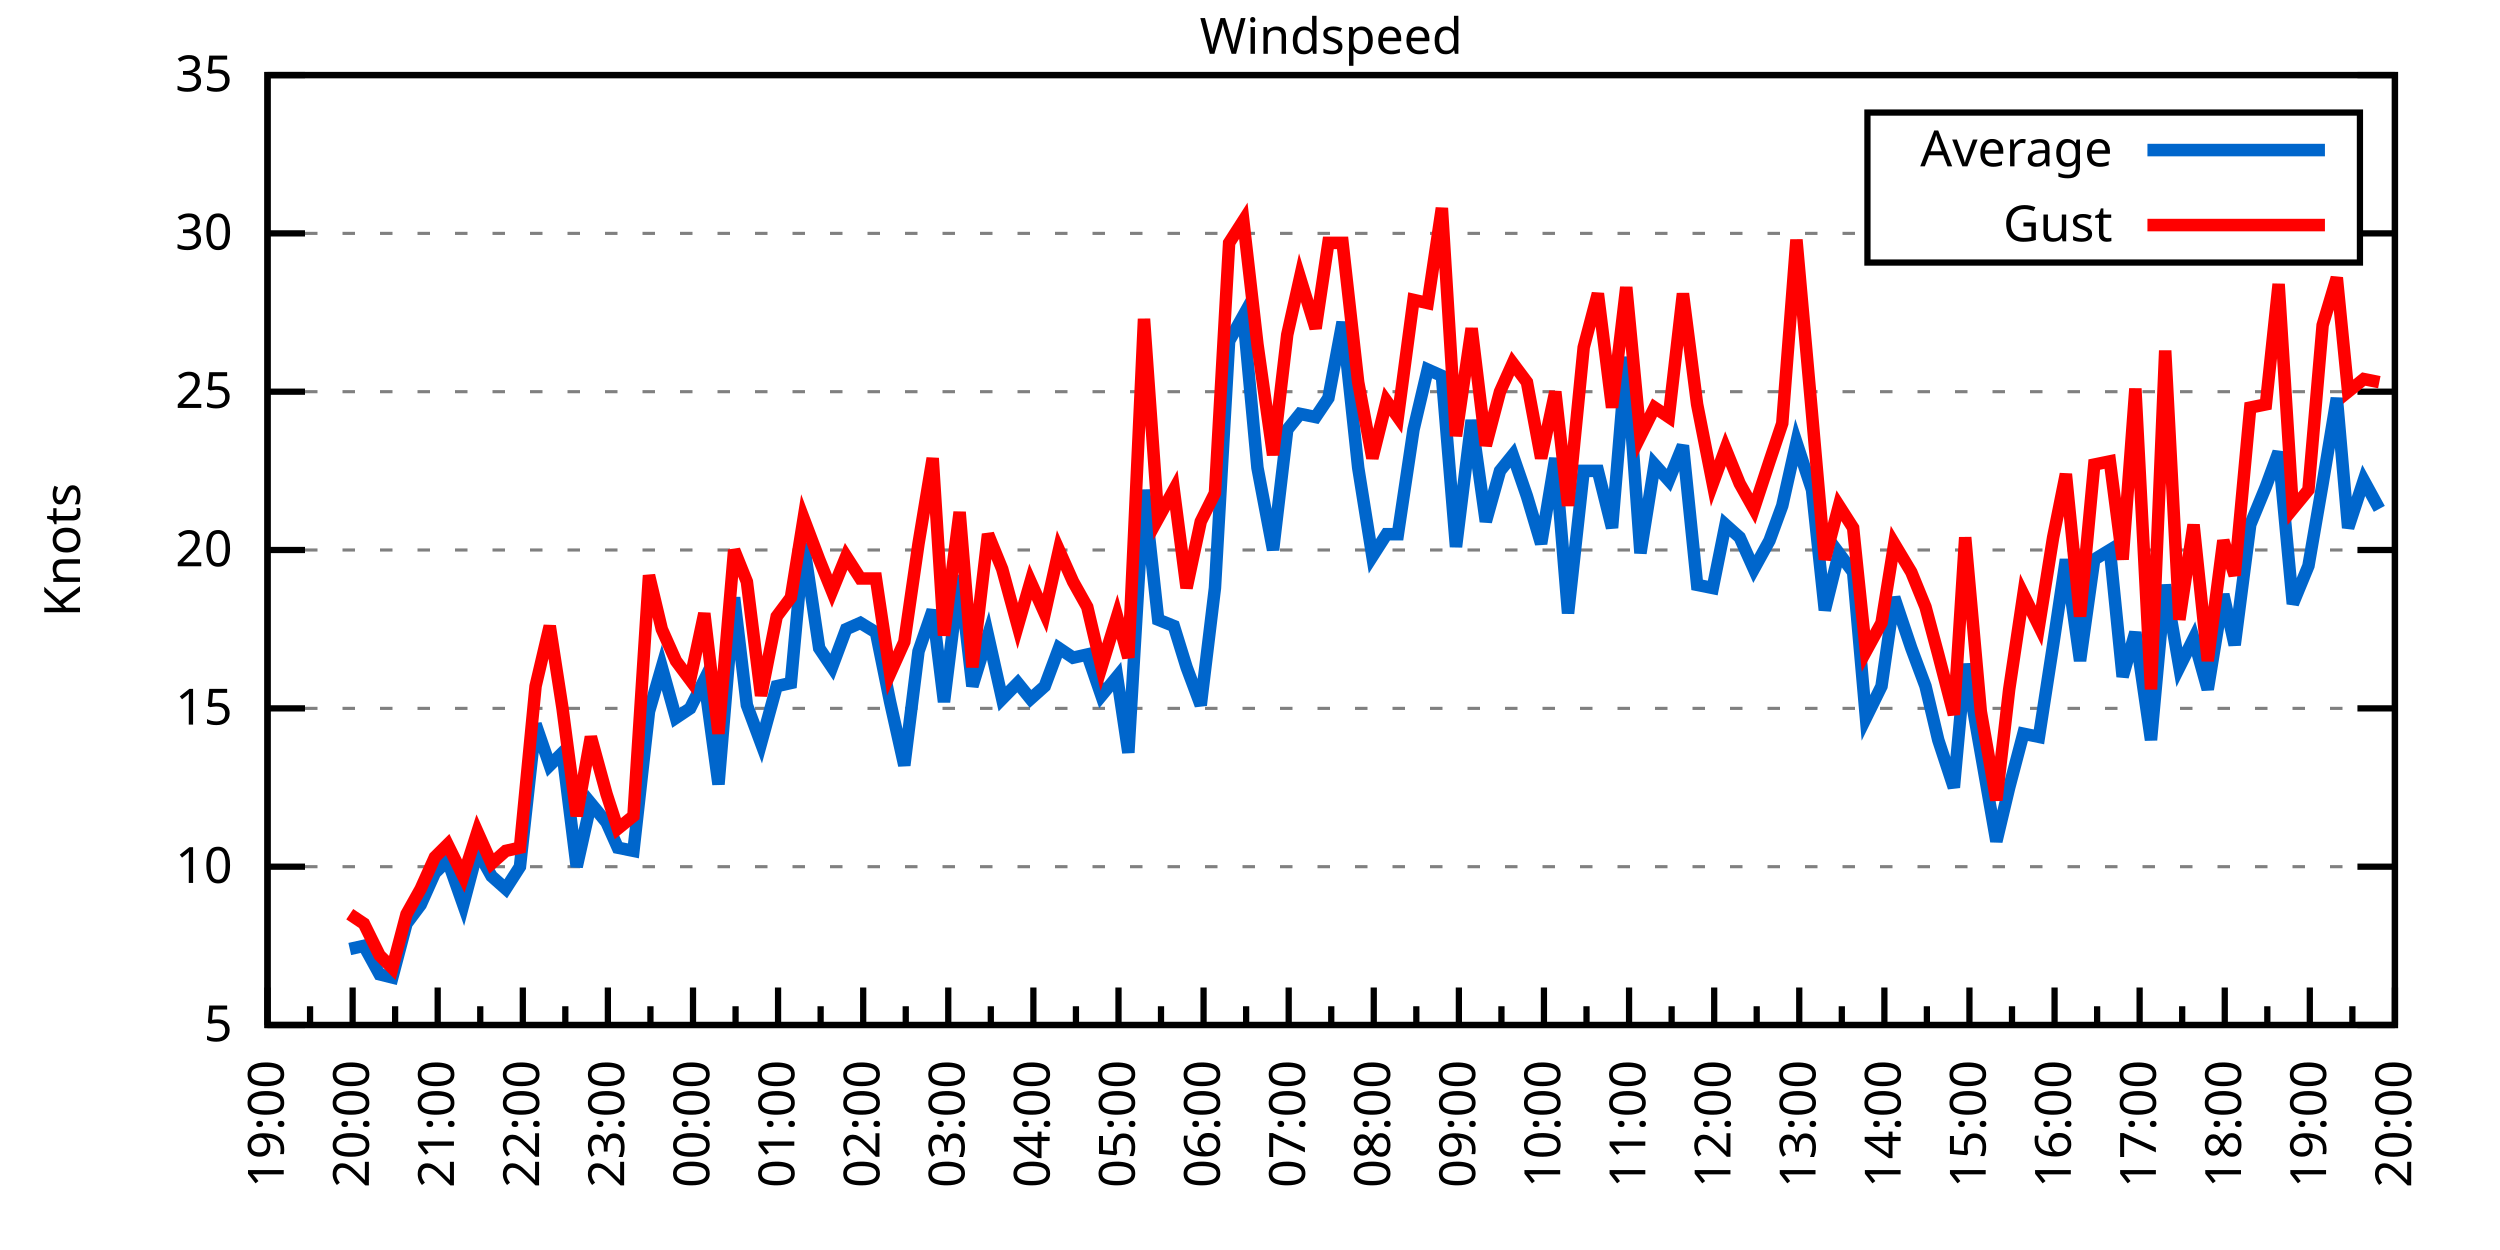
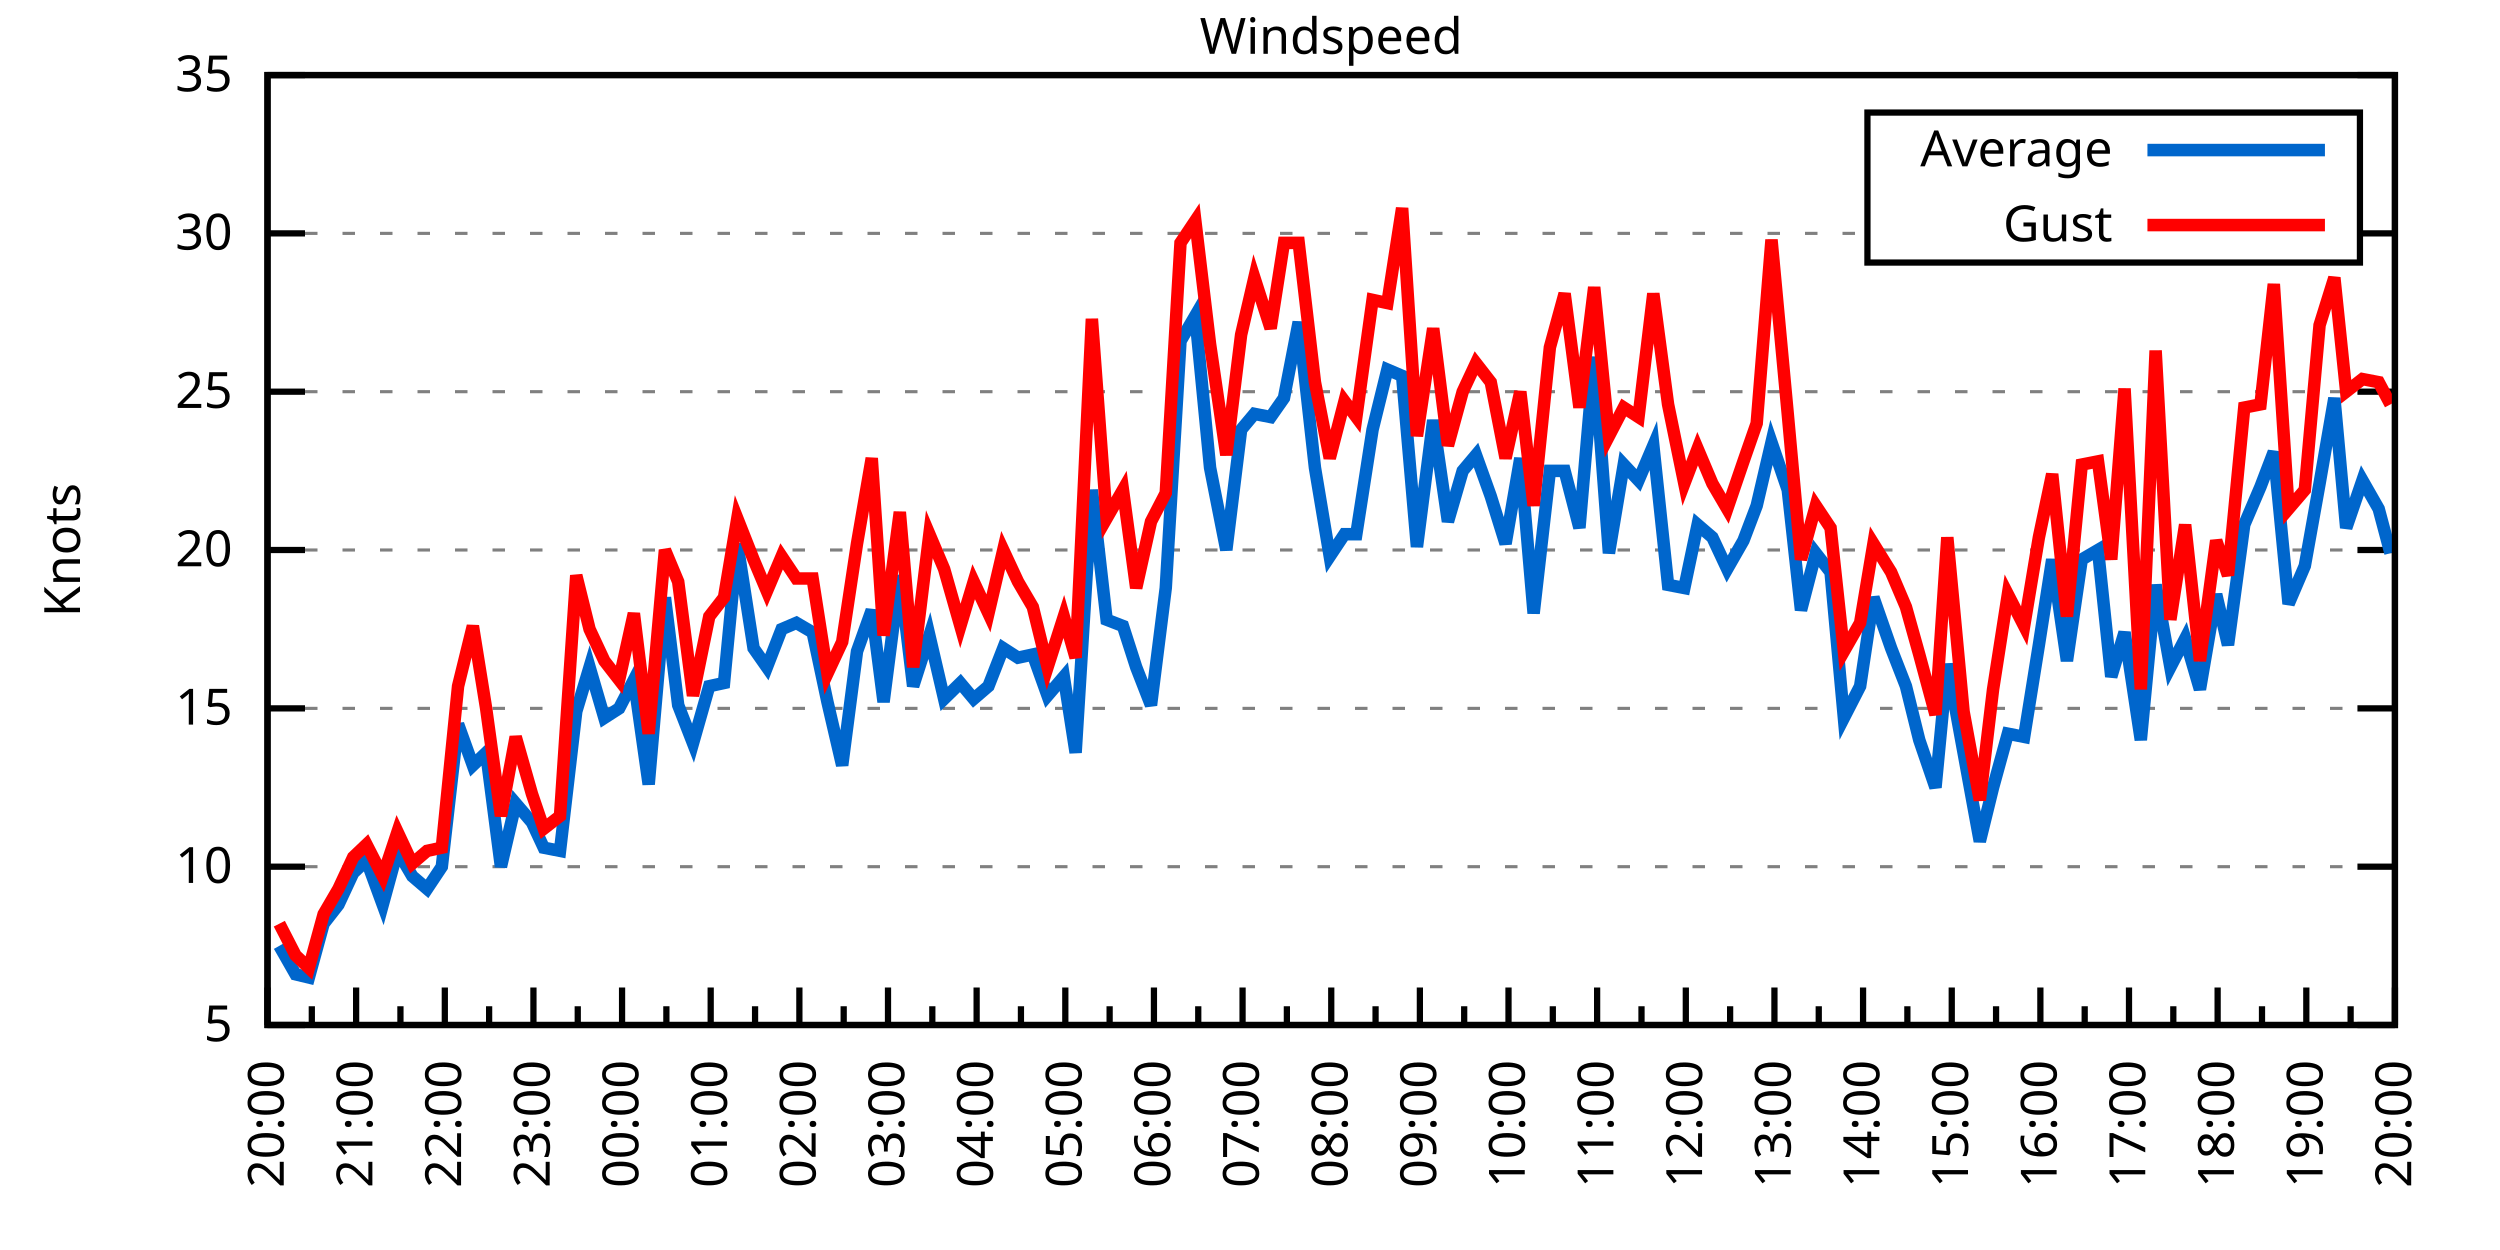
<svg xmlns="http://www.w3.org/2000/svg" xmlns:xlink="http://www.w3.org/1999/xlink" width="400" height="200" viewBox="0 0 400 200">
  <g id="gnuplot_canvas">
    <rect x="0" y="0" width="400" height="200" fill="none" />
    <defs>
      <circle id="gpDot" r="0.5" stroke-width="0.5" stroke="currentColor" />
      <path id="gpPt0" stroke-width="0.333" stroke="currentColor" d="M-1,0 h2 M0,-1 v2" />
      <path id="gpPt1" stroke-width="0.333" stroke="currentColor" d="M-1,-1 L1,1 M1,-1 L-1,1" />
      <path id="gpPt2" stroke-width="0.333" stroke="currentColor" d="M-1,0 L1,0 M0,-1 L0,1 M-1,-1 L1,1 M-1,1 L1,-1" />
      <rect id="gpPt3" stroke-width="0.333" stroke="currentColor" x="-1" y="-1" width="2" height="2" />
      <rect id="gpPt4" stroke-width="0.333" stroke="currentColor" fill="currentColor" x="-1" y="-1" width="2" height="2" />
      <circle id="gpPt5" stroke-width="0.333" stroke="currentColor" cx="0" cy="0" r="1" />
      <use xlink:href="#gpPt5" id="gpPt6" fill="currentColor" stroke="none" />
      <path id="gpPt7" stroke-width="0.333" stroke="currentColor" d="M0,-1.33 L-1.33,0.67 L1.33,0.67 z" />
      <use xlink:href="#gpPt7" id="gpPt8" fill="currentColor" stroke="none" />
      <use xlink:href="#gpPt7" id="gpPt9" stroke="currentColor" transform="rotate(180)" />
      <use xlink:href="#gpPt9" id="gpPt10" fill="currentColor" stroke="none" />
      <use xlink:href="#gpPt3" id="gpPt11" stroke="currentColor" transform="rotate(45)" />
      <use xlink:href="#gpPt11" id="gpPt12" fill="currentColor" stroke="none" />
      <path id="gpPt13" stroke-width="0.333" stroke="currentColor" d="M0,1.330 L1.265,0.411 L0.782,-1.067 L-0.782,-1.076 L-1.265,0.411 z" />
      <use xlink:href="#gpPt13" id="gpPt14" fill="currentColor" stroke="none" />
      <filter id="textbox" filterUnits="objectBoundingBox" x="0" y="0" height="1" width="1">
        <feFlood flood-color="white" flood-opacity="1" result="bgnd" />
        <feComposite in="SourceGraphic" in2="bgnd" operator="atop" />
      </filter>
      <filter id="greybox" filterUnits="objectBoundingBox" x="0" y="0" height="1" width="1">
        <feFlood flood-color="lightgrey" flood-opacity="1" result="grey" />
        <feComposite in="SourceGraphic" in2="grey" operator="atop" />
      </filter>
    </defs>
    <g fill="none" color="white" stroke="currentColor" stroke-width="1.00" stroke-linecap="butt" stroke-linejoin="miter">
</g>
    <g fill="none" color="black" stroke="currentColor" stroke-width="1.00" stroke-linecap="butt" stroke-linejoin="miter">
      <g stroke="none" shape-rendering="crispEdges">
        <polygon fill="rgb(255, 255, 255)" points="42.80,164.00 383.18,164.00 383.18,12.02 42.80,12.02 " />
      </g>
    </g>
    <g fill="none" color="black" stroke="currentColor" stroke-width="1.00" stroke-linecap="butt" stroke-linejoin="miter">
</g>
    <g fill="none" color="black" stroke="black" stroke-width="0.50" stroke-linecap="butt" stroke-linejoin="miter">
</g>
    <g fill="none" color="gray" stroke="currentColor" stroke-width="0.50" stroke-linecap="butt" stroke-linejoin="miter">
      <path stroke="gray" stroke-dasharray="2,4" class="gridline" d="M42.80,164.00 L383.19,164.00  " />
    </g>
    <g fill="none" color="gray" stroke="gray" stroke-width="1.00" stroke-linecap="butt" stroke-linejoin="miter">
</g>
    <g fill="none" color="black" stroke="currentColor" stroke-width="1.00" stroke-linecap="butt" stroke-linejoin="miter">
      <path stroke="black" d="M42.80,164.00 L48.80,164.00 M383.19,164.00 L377.19,164.00  " />
      <g transform="translate(37.20,166.60)" stroke="none" fill="black" font-family="Sans" font-size="8.00" text-anchor="end">
        <text>
          <tspan font-family="Sans"> 5</tspan>
        </text>
      </g>
    </g>
    <g fill="none" color="black" stroke="currentColor" stroke-width="1.00" stroke-linecap="butt" stroke-linejoin="miter">
</g>
    <g fill="none" color="black" stroke="black" stroke-width="0.50" stroke-linecap="butt" stroke-linejoin="miter">
</g>
    <g fill="none" color="gray" stroke="currentColor" stroke-width="0.50" stroke-linecap="butt" stroke-linejoin="miter">
      <path stroke="gray" stroke-dasharray="2,4" class="gridline" d="M42.80,138.67 L383.19,138.67  " />
    </g>
    <g fill="none" color="gray" stroke="gray" stroke-width="1.00" stroke-linecap="butt" stroke-linejoin="miter">
</g>
    <g fill="none" color="black" stroke="currentColor" stroke-width="1.00" stroke-linecap="butt" stroke-linejoin="miter">
      <path stroke="black" d="M42.80,138.67 L48.80,138.67 M383.19,138.67 L377.19,138.67  " />
      <g transform="translate(37.20,141.27)" stroke="none" fill="black" font-family="Sans" font-size="8.00" text-anchor="end">
        <text>
          <tspan font-family="Sans"> 10</tspan>
        </text>
      </g>
    </g>
    <g fill="none" color="black" stroke="currentColor" stroke-width="1.00" stroke-linecap="butt" stroke-linejoin="miter">
</g>
    <g fill="none" color="black" stroke="black" stroke-width="0.50" stroke-linecap="butt" stroke-linejoin="miter">
</g>
    <g fill="none" color="gray" stroke="currentColor" stroke-width="0.50" stroke-linecap="butt" stroke-linejoin="miter">
      <path stroke="gray" stroke-dasharray="2,4" class="gridline" d="M42.80,113.34 L383.19,113.34  " />
    </g>
    <g fill="none" color="gray" stroke="gray" stroke-width="1.00" stroke-linecap="butt" stroke-linejoin="miter">
</g>
    <g fill="none" color="black" stroke="currentColor" stroke-width="1.00" stroke-linecap="butt" stroke-linejoin="miter">
      <path stroke="black" d="M42.80,113.34 L48.80,113.34 M383.19,113.34 L377.19,113.34  " />
      <g transform="translate(37.20,115.94)" stroke="none" fill="black" font-family="Sans" font-size="8.00" text-anchor="end">
        <text>
          <tspan font-family="Sans"> 15</tspan>
        </text>
      </g>
    </g>
    <g fill="none" color="black" stroke="currentColor" stroke-width="1.00" stroke-linecap="butt" stroke-linejoin="miter">
</g>
    <g fill="none" color="black" stroke="black" stroke-width="0.50" stroke-linecap="butt" stroke-linejoin="miter">
</g>
    <g fill="none" color="gray" stroke="currentColor" stroke-width="0.50" stroke-linecap="butt" stroke-linejoin="miter">
      <path stroke="gray" stroke-dasharray="2,4" class="gridline" d="M42.80,88.00 L383.19,88.00  " />
    </g>
    <g fill="none" color="gray" stroke="gray" stroke-width="1.00" stroke-linecap="butt" stroke-linejoin="miter">
</g>
    <g fill="none" color="black" stroke="currentColor" stroke-width="1.00" stroke-linecap="butt" stroke-linejoin="miter">
      <path stroke="black" d="M42.80,88.00 L48.80,88.00 M383.19,88.00 L377.19,88.00  " />
      <g transform="translate(37.20,90.60)" stroke="none" fill="black" font-family="Sans" font-size="8.00" text-anchor="end">
        <text>
          <tspan font-family="Sans"> 20</tspan>
        </text>
      </g>
    </g>
    <g fill="none" color="black" stroke="currentColor" stroke-width="1.00" stroke-linecap="butt" stroke-linejoin="miter">
</g>
    <g fill="none" color="black" stroke="black" stroke-width="0.50" stroke-linecap="butt" stroke-linejoin="miter">
</g>
    <g fill="none" color="gray" stroke="currentColor" stroke-width="0.50" stroke-linecap="butt" stroke-linejoin="miter">
      <path stroke="gray" stroke-dasharray="2,4" class="gridline" d="M42.80,62.67 L383.19,62.67  " />
    </g>
    <g fill="none" color="gray" stroke="gray" stroke-width="1.00" stroke-linecap="butt" stroke-linejoin="miter">
</g>
    <g fill="none" color="black" stroke="currentColor" stroke-width="1.00" stroke-linecap="butt" stroke-linejoin="miter">
      <path stroke="black" d="M42.80,62.67 L48.80,62.67 M383.19,62.67 L377.19,62.67  " />
      <g transform="translate(37.20,65.27)" stroke="none" fill="black" font-family="Sans" font-size="8.00" text-anchor="end">
        <text>
          <tspan font-family="Sans"> 25</tspan>
        </text>
      </g>
    </g>
    <g fill="none" color="black" stroke="currentColor" stroke-width="1.00" stroke-linecap="butt" stroke-linejoin="miter">
</g>
    <g fill="none" color="black" stroke="black" stroke-width="0.50" stroke-linecap="butt" stroke-linejoin="miter">
</g>
    <g fill="none" color="gray" stroke="currentColor" stroke-width="0.50" stroke-linecap="butt" stroke-linejoin="miter">
      <path stroke="gray" stroke-dasharray="2,4" class="gridline" d="M42.80,37.34 L298.79,37.34 M377.59,37.34 L383.19,37.34  " />
    </g>
    <g fill="none" color="gray" stroke="gray" stroke-width="1.00" stroke-linecap="butt" stroke-linejoin="miter">
</g>
    <g fill="none" color="black" stroke="currentColor" stroke-width="1.00" stroke-linecap="butt" stroke-linejoin="miter">
      <path stroke="black" d="M42.80,37.34 L48.80,37.34 M383.19,37.34 L377.19,37.34  " />
      <g transform="translate(37.20,39.94)" stroke="none" fill="black" font-family="Sans" font-size="8.00" text-anchor="end">
        <text>
          <tspan font-family="Sans"> 30</tspan>
        </text>
      </g>
    </g>
    <g fill="none" color="black" stroke="currentColor" stroke-width="1.00" stroke-linecap="butt" stroke-linejoin="miter">
</g>
    <g fill="none" color="black" stroke="black" stroke-width="0.50" stroke-linecap="butt" stroke-linejoin="miter">
</g>
    <g fill="none" color="gray" stroke="currentColor" stroke-width="0.50" stroke-linecap="butt" stroke-linejoin="miter">
      <path stroke="gray" stroke-dasharray="2,4" class="gridline" d="M42.80,12.01 L383.19,12.01  " />
    </g>
    <g fill="none" color="gray" stroke="gray" stroke-width="1.00" stroke-linecap="butt" stroke-linejoin="miter">
</g>
    <g fill="none" color="black" stroke="currentColor" stroke-width="1.00" stroke-linecap="butt" stroke-linejoin="miter">
      <path stroke="black" d="M42.80,12.01 L48.80,12.01 M383.19,12.01 L377.19,12.01  " />
      <g transform="translate(37.20,14.61)" stroke="none" fill="black" font-family="Sans" font-size="8.00" text-anchor="end">
        <text>
          <tspan font-family="Sans"> 35</tspan>
        </text>
      </g>
    </g>
    <g fill="none" color="black" stroke="currentColor" stroke-width="1.00" stroke-linecap="butt" stroke-linejoin="miter">
      <path stroke="black" d="M42.80,164.00 L42.80,158.00  " />
      <g transform="translate(45.40,169.60) rotate(270)" stroke="none" fill="black" font-family="Sans" font-size="8.00" text-anchor="end">
        <text>
+           <tspan font-family="Sans">20:00</tspan>
+         </text>
+       </g>
+     </g>
+     <g fill="none" color="black" stroke="currentColor" stroke-width="1.00" stroke-linecap="butt" stroke-linejoin="miter">
+       <path stroke="black" d="M49.89,164.00 L49.89,161.00 M56.98,164.00 L56.98,158.00  " />
+       <g transform="translate(59.58,169.60) rotate(270)" stroke="none" fill="black" font-family="Sans" font-size="8.00" text-anchor="end">
+         <text>
+           <tspan font-family="Sans">21:00</tspan>
+         </text>
+       </g>
+     </g>
+     <g fill="none" color="black" stroke="currentColor" stroke-width="1.00" stroke-linecap="butt" stroke-linejoin="miter">
+       <path stroke="black" d="M64.07,164.00 L64.07,161.00 M71.17,164.00 L71.17,158.00  " />
+       <g transform="translate(73.77,169.60) rotate(270)" stroke="none" fill="black" font-family="Sans" font-size="8.00" text-anchor="end">
+         <text>
+           <tspan font-family="Sans">22:00</tspan>
+         </text>
+       </g>
+     </g>
+     <g fill="none" color="black" stroke="currentColor" stroke-width="1.00" stroke-linecap="butt" stroke-linejoin="miter">
+       <path stroke="black" d="M78.26,164.00 L78.26,161.00 M85.35,164.00 L85.35,158.00  " />
+       <g transform="translate(87.95,169.60) rotate(270)" stroke="none" fill="black" font-family="Sans" font-size="8.00" text-anchor="end">
+         <text>
+           <tspan font-family="Sans">23:00</tspan>
+         </text>
+       </g>
+     </g>
+     <g fill="none" color="black" stroke="currentColor" stroke-width="1.00" stroke-linecap="butt" stroke-linejoin="miter">
+       <path stroke="black" d="M92.44,164.00 L92.44,161.00 M99.53,164.00 L99.53,158.00  " />
+       <g transform="translate(102.13,169.60) rotate(270)" stroke="none" fill="black" font-family="Sans" font-size="8.00" text-anchor="end">
+         <text>
+           <tspan font-family="Sans">00:00</tspan>
+         </text>
+       </g>
+     </g>
+     <g fill="none" color="black" stroke="currentColor" stroke-width="1.00" stroke-linecap="butt" stroke-linejoin="miter">
+       <path stroke="black" d="M106.62,164.00 L106.62,161.00 M113.71,164.00 L113.71,158.00  " />
+       <g transform="translate(116.31,169.60) rotate(270)" stroke="none" fill="black" font-family="Sans" font-size="8.00" text-anchor="end">
+         <text>
+           <tspan font-family="Sans">01:00</tspan>
+         </text>
+       </g>
+     </g>
+     <g fill="none" color="black" stroke="currentColor" stroke-width="1.00" stroke-linecap="butt" stroke-linejoin="miter">
+       <path stroke="black" d="M120.81,164.00 L120.81,161.00 M127.90,164.00 L127.90,158.00  " />
+       <g transform="translate(130.50,169.60) rotate(270)" stroke="none" fill="black" font-family="Sans" font-size="8.00" text-anchor="end">
+         <text>
+           <tspan font-family="Sans">02:00</tspan>
+         </text>
+       </g>
+     </g>
+     <g fill="none" color="black" stroke="currentColor" stroke-width="1.00" stroke-linecap="butt" stroke-linejoin="miter">
+       <path stroke="black" d="M134.99,164.00 L134.99,161.00 M142.08,164.00 L142.08,158.00  " />
+       <g transform="translate(144.68,169.60) rotate(270)" stroke="none" fill="black" font-family="Sans" font-size="8.00" text-anchor="end">
+         <text>
+           <tspan font-family="Sans">03:00</tspan>
+         </text>
+       </g>
+     </g>
+     <g fill="none" color="black" stroke="currentColor" stroke-width="1.00" stroke-linecap="butt" stroke-linejoin="miter">
+       <path stroke="black" d="M149.17,164.00 L149.17,161.00 M156.26,164.00 L156.26,158.00  " />
+       <g transform="translate(158.86,169.60) rotate(270)" stroke="none" fill="black" font-family="Sans" font-size="8.00" text-anchor="end">
+         <text>
+           <tspan font-family="Sans">04:00</tspan>
+         </text>
+       </g>
+     </g>
+     <g fill="none" color="black" stroke="currentColor" stroke-width="1.00" stroke-linecap="butt" stroke-linejoin="miter">
+       <path stroke="black" d="M163.35,164.00 L163.35,161.00 M170.45,164.00 L170.45,158.00  " />
+       <g transform="translate(173.05,169.60) rotate(270)" stroke="none" fill="black" font-family="Sans" font-size="8.00" text-anchor="end">
+         <text>
+           <tspan font-family="Sans">05:00</tspan>
+         </text>
+       </g>
+     </g>
+     <g fill="none" color="black" stroke="currentColor" stroke-width="1.00" stroke-linecap="butt" stroke-linejoin="miter">
+       <path stroke="black" d="M177.54,164.00 L177.54,161.00 M184.63,164.00 L184.63,158.00  " />
+       <g transform="translate(187.23,169.60) rotate(270)" stroke="none" fill="black" font-family="Sans" font-size="8.00" text-anchor="end">
+         <text>
+           <tspan font-family="Sans">06:00</tspan>
+         </text>
+       </g>
+     </g>
+     <g fill="none" color="black" stroke="currentColor" stroke-width="1.00" stroke-linecap="butt" stroke-linejoin="miter">
+       <path stroke="black" d="M191.72,164.00 L191.72,161.00 M198.81,164.00 L198.81,158.00  " />
+       <g transform="translate(201.41,169.60) rotate(270)" stroke="none" fill="black" font-family="Sans" font-size="8.00" text-anchor="end">
+         <text>
+           <tspan font-family="Sans">07:00</tspan>
+         </text>
+       </g>
+     </g>
+     <g fill="none" color="black" stroke="currentColor" stroke-width="1.00" stroke-linecap="butt" stroke-linejoin="miter">
+       <path stroke="black" d="M205.90,164.00 L205.90,161.00 M213.00,164.00 L213.00,158.00  " />
+       <g transform="translate(215.60,169.60) rotate(270)" stroke="none" fill="black" font-family="Sans" font-size="8.00" text-anchor="end">
+         <text>
+           <tspan font-family="Sans">08:00</tspan>
+         </text>
+       </g>
+     </g>
+     <g fill="none" color="black" stroke="currentColor" stroke-width="1.00" stroke-linecap="butt" stroke-linejoin="miter">
+       <path stroke="black" d="M220.09,164.00 L220.09,161.00 M227.18,164.00 L227.18,158.00  " />
+       <g transform="translate(229.78,169.60) rotate(270)" stroke="none" fill="black" font-family="Sans" font-size="8.00" text-anchor="end">
+         <text>
+           <tspan font-family="Sans">09:00</tspan>
+         </text>
+       </g>
+     </g>
+     <g fill="none" color="black" stroke="currentColor" stroke-width="1.00" stroke-linecap="butt" stroke-linejoin="miter">
+       <path stroke="black" d="M234.27,164.00 L234.27,161.00 M241.36,164.00 L241.36,158.00  " />
+       <g transform="translate(243.96,169.60) rotate(270)" stroke="none" fill="black" font-family="Sans" font-size="8.00" text-anchor="end">
+         <text>
+           <tspan font-family="Sans">10:00</tspan>
+         </text>
+       </g>
+     </g>
+     <g fill="none" color="black" stroke="currentColor" stroke-width="1.00" stroke-linecap="butt" stroke-linejoin="miter">
+       <path stroke="black" d="M248.45,164.00 L248.45,161.00 M255.54,164.00 L255.54,158.00  " />
+       <g transform="translate(258.14,169.60) rotate(270)" stroke="none" fill="black" font-family="Sans" font-size="8.00" text-anchor="end">
+         <text>
+           <tspan font-family="Sans">11:00</tspan>
+         </text>
+       </g>
+     </g>
+     <g fill="none" color="black" stroke="currentColor" stroke-width="1.00" stroke-linecap="butt" stroke-linejoin="miter">
+       <path stroke="black" d="M262.64,164.00 L262.64,161.00 M269.73,164.00 L269.73,158.00  " />
+       <g transform="translate(272.33,169.60) rotate(270)" stroke="none" fill="black" font-family="Sans" font-size="8.00" text-anchor="end">
+         <text>
+           <tspan font-family="Sans">12:00</tspan>
+         </text>
+       </g>
+     </g>
+     <g fill="none" color="black" stroke="currentColor" stroke-width="1.00" stroke-linecap="butt" stroke-linejoin="miter">
+       <path stroke="black" d="M276.82,164.00 L276.82,161.00 M283.91,164.00 L283.91,158.00  " />
+       <g transform="translate(286.51,169.60) rotate(270)" stroke="none" fill="black" font-family="Sans" font-size="8.00" text-anchor="end">
+         <text>
+           <tspan font-family="Sans">13:00</tspan>
+         </text>
+       </g>
+     </g>
+     <g fill="none" color="black" stroke="currentColor" stroke-width="1.00" stroke-linecap="butt" stroke-linejoin="miter">
+       <path stroke="black" d="M291.00,164.00 L291.00,161.00 M298.09,164.00 L298.09,158.00  " />
+       <g transform="translate(300.69,169.60) rotate(270)" stroke="none" fill="black" font-family="Sans" font-size="8.00" text-anchor="end">
+         <text>
+           <tspan font-family="Sans">14:00</tspan>
+         </text>
+       </g>
+     </g>
+     <g fill="none" color="black" stroke="currentColor" stroke-width="1.00" stroke-linecap="butt" stroke-linejoin="miter">
+       <path stroke="black" d="M305.18,164.00 L305.18,161.00 M312.28,164.00 L312.28,158.00  " />
+       <g transform="translate(314.88,169.60) rotate(270)" stroke="none" fill="black" font-family="Sans" font-size="8.00" text-anchor="end">
+         <text>
+           <tspan font-family="Sans">15:00</tspan>
+         </text>
+       </g>
+     </g>
+     <g fill="none" color="black" stroke="currentColor" stroke-width="1.00" stroke-linecap="butt" stroke-linejoin="miter">
+       <path stroke="black" d="M319.37,164.00 L319.37,161.00 M326.46,164.00 L326.46,158.00  " />
+       <g transform="translate(329.06,169.60) rotate(270)" stroke="none" fill="black" font-family="Sans" font-size="8.00" text-anchor="end">
+         <text>
+           <tspan font-family="Sans">16:00</tspan>
+         </text>
+       </g>
+     </g>
+     <g fill="none" color="black" stroke="currentColor" stroke-width="1.00" stroke-linecap="butt" stroke-linejoin="miter">
+       <path stroke="black" d="M333.55,164.00 L333.55,161.00 M340.64,164.00 L340.64,158.00  " />
+       <g transform="translate(343.24,169.60) rotate(270)" stroke="none" fill="black" font-family="Sans" font-size="8.00" text-anchor="end">
+         <text>
+           <tspan font-family="Sans">17:00</tspan>
+         </text>
+       </g>
+     </g>
+     <g fill="none" color="black" stroke="currentColor" stroke-width="1.00" stroke-linecap="butt" stroke-linejoin="miter">
+       <path stroke="black" d="M347.73,164.00 L347.73,161.00 M354.82,164.00 L354.82,158.00  " />
+       <g transform="translate(357.42,169.60) rotate(270)" stroke="none" fill="black" font-family="Sans" font-size="8.00" text-anchor="end">
+         <text>
+           <tspan font-family="Sans">18:00</tspan>
+         </text>
+       </g>
+     </g>
+     <g fill="none" color="black" stroke="currentColor" stroke-width="1.00" stroke-linecap="butt" stroke-linejoin="miter">
+       <path stroke="black" d="M361.92,164.00 L361.92,161.00 M369.01,164.00 L369.01,158.00  " />
+       <g transform="translate(371.61,169.60) rotate(270)" stroke="none" fill="black" font-family="Sans" font-size="8.00" text-anchor="end">
+         <text>
          <tspan font-family="Sans">19:00</tspan>
        </text>
      </g>
    </g>
    <g fill="none" color="black" stroke="currentColor" stroke-width="1.00" stroke-linecap="butt" stroke-linejoin="miter">
-       <path stroke="black" d="M49.61,164.00 L49.61,161.00 M56.42,164.00 L56.42,158.00  " />
-       <g transform="translate(59.02,169.60) rotate(270)" stroke="none" fill="black" font-family="Sans" font-size="8.00" text-anchor="end">
-         <text>
-           <tspan font-family="Sans">20:00</tspan>
-         </text>
-       </g>
-     </g>
-     <g fill="none" color="black" stroke="currentColor" stroke-width="1.00" stroke-linecap="butt" stroke-linejoin="miter">
-       <path stroke="black" d="M63.22,164.00 L63.22,161.00 M70.03,164.00 L70.03,158.00  " />
-       <g transform="translate(72.63,169.60) rotate(270)" stroke="none" fill="black" font-family="Sans" font-size="8.00" text-anchor="end">
-         <text>
-           <tspan font-family="Sans">21:00</tspan>
-         </text>
-       </g>
-     </g>
-     <g fill="none" color="black" stroke="currentColor" stroke-width="1.00" stroke-linecap="butt" stroke-linejoin="miter">
-       <path stroke="black" d="M76.84,164.00 L76.84,161.00 M83.65,164.00 L83.65,158.00  " />
-       <g transform="translate(86.25,169.60) rotate(270)" stroke="none" fill="black" font-family="Sans" font-size="8.00" text-anchor="end">
-         <text>
-           <tspan font-family="Sans">22:00</tspan>
-         </text>
-       </g>
-     </g>
-     <g fill="none" color="black" stroke="currentColor" stroke-width="1.00" stroke-linecap="butt" stroke-linejoin="miter">
-       <path stroke="black" d="M90.45,164.00 L90.45,161.00 M97.26,164.00 L97.26,158.00  " />
-       <g transform="translate(99.86,169.60) rotate(270)" stroke="none" fill="black" font-family="Sans" font-size="8.00" text-anchor="end">
-         <text>
-           <tspan font-family="Sans">23:00</tspan>
-         </text>
-       </g>
-     </g>
-     <g fill="none" color="black" stroke="currentColor" stroke-width="1.00" stroke-linecap="butt" stroke-linejoin="miter">
-       <path stroke="black" d="M104.07,164.00 L104.07,161.00 M110.88,164.00 L110.88,158.00  " />
-       <g transform="translate(113.48,169.60) rotate(270)" stroke="none" fill="black" font-family="Sans" font-size="8.00" text-anchor="end">
-         <text>
-           <tspan font-family="Sans">00:00</tspan>
-         </text>
-       </g>
-     </g>
-     <g fill="none" color="black" stroke="currentColor" stroke-width="1.00" stroke-linecap="butt" stroke-linejoin="miter">
-       <path stroke="black" d="M117.69,164.00 L117.69,161.00 M124.49,164.00 L124.49,158.00  " />
-       <g transform="translate(127.09,169.60) rotate(270)" stroke="none" fill="black" font-family="Sans" font-size="8.00" text-anchor="end">
-         <text>
-           <tspan font-family="Sans">01:00</tspan>
-         </text>
-       </g>
-     </g>
-     <g fill="none" color="black" stroke="currentColor" stroke-width="1.00" stroke-linecap="butt" stroke-linejoin="miter">
-       <path stroke="black" d="M131.30,164.00 L131.30,161.00 M138.11,164.00 L138.11,158.00  " />
-       <g transform="translate(140.71,169.60) rotate(270)" stroke="none" fill="black" font-family="Sans" font-size="8.00" text-anchor="end">
-         <text>
-           <tspan font-family="Sans">02:00</tspan>
-         </text>
-       </g>
-     </g>
-     <g fill="none" color="black" stroke="currentColor" stroke-width="1.00" stroke-linecap="butt" stroke-linejoin="miter">
-       <path stroke="black" d="M144.92,164.00 L144.92,161.00 M151.72,164.00 L151.72,158.00  " />
-       <g transform="translate(154.32,169.60) rotate(270)" stroke="none" fill="black" font-family="Sans" font-size="8.00" text-anchor="end">
-         <text>
-           <tspan font-family="Sans">03:00</tspan>
-         </text>
-       </g>
-     </g>
-     <g fill="none" color="black" stroke="currentColor" stroke-width="1.00" stroke-linecap="butt" stroke-linejoin="miter">
-       <path stroke="black" d="M158.53,164.00 L158.53,161.00 M165.34,164.00 L165.34,158.00  " />
-       <g transform="translate(167.94,169.60) rotate(270)" stroke="none" fill="black" font-family="Sans" font-size="8.00" text-anchor="end">
-         <text>
-           <tspan font-family="Sans">04:00</tspan>
-         </text>
-       </g>
-     </g>
-     <g fill="none" color="black" stroke="currentColor" stroke-width="1.00" stroke-linecap="butt" stroke-linejoin="miter">
-       <path stroke="black" d="M172.15,164.00 L172.15,161.00 M178.96,164.00 L178.96,158.00  " />
-       <g transform="translate(181.56,169.60) rotate(270)" stroke="none" fill="black" font-family="Sans" font-size="8.00" text-anchor="end">
-         <text>
-           <tspan font-family="Sans">05:00</tspan>
-         </text>
-       </g>
-     </g>
-     <g fill="none" color="black" stroke="currentColor" stroke-width="1.00" stroke-linecap="butt" stroke-linejoin="miter">
-       <path stroke="black" d="M185.76,164.00 L185.76,161.00 M192.57,164.00 L192.57,158.00  " />
-       <g transform="translate(195.17,169.60) rotate(270)" stroke="none" fill="black" font-family="Sans" font-size="8.00" text-anchor="end">
-         <text>
-           <tspan font-family="Sans">06:00</tspan>
-         </text>
-       </g>
-     </g>
-     <g fill="none" color="black" stroke="currentColor" stroke-width="1.00" stroke-linecap="butt" stroke-linejoin="miter">
-       <path stroke="black" d="M199.38,164.00 L199.38,161.00 M206.19,164.00 L206.19,158.00  " />
-       <g transform="translate(208.79,169.60) rotate(270)" stroke="none" fill="black" font-family="Sans" font-size="8.00" text-anchor="end">
-         <text>
-           <tspan font-family="Sans">07:00</tspan>
-         </text>
-       </g>
-     </g>
-     <g fill="none" color="black" stroke="currentColor" stroke-width="1.00" stroke-linecap="butt" stroke-linejoin="miter">
-       <path stroke="black" d="M213.00,164.00 L213.00,161.00 M219.80,164.00 L219.80,158.00  " />
-       <g transform="translate(222.40,169.60) rotate(270)" stroke="none" fill="black" font-family="Sans" font-size="8.00" text-anchor="end">
-         <text>
-           <tspan font-family="Sans">08:00</tspan>
-         </text>
-       </g>
-     </g>
-     <g fill="none" color="black" stroke="currentColor" stroke-width="1.00" stroke-linecap="butt" stroke-linejoin="miter">
-       <path stroke="black" d="M226.61,164.00 L226.61,161.00 M233.42,164.00 L233.42,158.00  " />
-       <g transform="translate(236.02,169.60) rotate(270)" stroke="none" fill="black" font-family="Sans" font-size="8.00" text-anchor="end">
-         <text>
-           <tspan font-family="Sans">09:00</tspan>
-         </text>
-       </g>
-     </g>
-     <g fill="none" color="black" stroke="currentColor" stroke-width="1.00" stroke-linecap="butt" stroke-linejoin="miter">
-       <path stroke="black" d="M240.23,164.00 L240.23,161.00 M247.03,164.00 L247.03,158.00  " />
-       <g transform="translate(249.63,169.60) rotate(270)" stroke="none" fill="black" font-family="Sans" font-size="8.00" text-anchor="end">
-         <text>
-           <tspan font-family="Sans">10:00</tspan>
-         </text>
-       </g>
-     </g>
-     <g fill="none" color="black" stroke="currentColor" stroke-width="1.00" stroke-linecap="butt" stroke-linejoin="miter">
-       <path stroke="black" d="M253.84,164.00 L253.84,161.00 M260.65,164.00 L260.65,158.00  " />
-       <g transform="translate(263.25,169.60) rotate(270)" stroke="none" fill="black" font-family="Sans" font-size="8.00" text-anchor="end">
-         <text>
-           <tspan font-family="Sans">11:00</tspan>
-         </text>
-       </g>
-     </g>
-     <g fill="none" color="black" stroke="currentColor" stroke-width="1.00" stroke-linecap="butt" stroke-linejoin="miter">
-       <path stroke="black" d="M267.46,164.00 L267.46,161.00 M274.27,164.00 L274.27,158.00  " />
-       <g transform="translate(276.87,169.60) rotate(270)" stroke="none" fill="black" font-family="Sans" font-size="8.00" text-anchor="end">
-         <text>
-           <tspan font-family="Sans">12:00</tspan>
-         </text>
-       </g>
-     </g>
-     <g fill="none" color="black" stroke="currentColor" stroke-width="1.00" stroke-linecap="butt" stroke-linejoin="miter">
-       <path stroke="black" d="M281.07,164.00 L281.07,161.00 M287.88,164.00 L287.88,158.00  " />
-       <g transform="translate(290.48,169.60) rotate(270)" stroke="none" fill="black" font-family="Sans" font-size="8.00" text-anchor="end">
-         <text>
-           <tspan font-family="Sans">13:00</tspan>
-         </text>
-       </g>
-     </g>
-     <g fill="none" color="black" stroke="currentColor" stroke-width="1.00" stroke-linecap="butt" stroke-linejoin="miter">
-       <path stroke="black" d="M294.69,164.00 L294.69,161.00 M301.50,164.00 L301.50,158.00  " />
-       <g transform="translate(304.10,169.60) rotate(270)" stroke="none" fill="black" font-family="Sans" font-size="8.00" text-anchor="end">
-         <text>
-           <tspan font-family="Sans">14:00</tspan>
-         </text>
-       </g>
-     </g>
-     <g fill="none" color="black" stroke="currentColor" stroke-width="1.00" stroke-linecap="butt" stroke-linejoin="miter">
-       <path stroke="black" d="M308.30,164.00 L308.30,161.00 M315.11,164.00 L315.11,158.00  " />
-       <g transform="translate(317.71,169.60) rotate(270)" stroke="none" fill="black" font-family="Sans" font-size="8.00" text-anchor="end">
-         <text>
-           <tspan font-family="Sans">15:00</tspan>
-         </text>
-       </g>
-     </g>
-     <g fill="none" color="black" stroke="currentColor" stroke-width="1.00" stroke-linecap="butt" stroke-linejoin="miter">
-       <path stroke="black" d="M321.92,164.00 L321.92,161.00 M328.73,164.00 L328.73,158.00  " />
-       <g transform="translate(331.33,169.60) rotate(270)" stroke="none" fill="black" font-family="Sans" font-size="8.00" text-anchor="end">
-         <text>
-           <tspan font-family="Sans">16:00</tspan>
-         </text>
-       </g>
-     </g>
-     <g fill="none" color="black" stroke="currentColor" stroke-width="1.00" stroke-linecap="butt" stroke-linejoin="miter">
-       <path stroke="black" d="M335.54,164.00 L335.54,161.00 M342.34,164.00 L342.34,158.00  " />
-       <g transform="translate(344.94,169.60) rotate(270)" stroke="none" fill="black" font-family="Sans" font-size="8.00" text-anchor="end">
-         <text>
-           <tspan font-family="Sans">17:00</tspan>
-         </text>
-       </g>
-     </g>
-     <g fill="none" color="black" stroke="currentColor" stroke-width="1.00" stroke-linecap="butt" stroke-linejoin="miter">
-       <path stroke="black" d="M349.15,164.00 L349.15,161.00 M355.96,164.00 L355.96,158.00  " />
-       <g transform="translate(358.56,169.60) rotate(270)" stroke="none" fill="black" font-family="Sans" font-size="8.00" text-anchor="end">
-         <text>
-           <tspan font-family="Sans">18:00</tspan>
-         </text>
-       </g>
-     </g>
-     <g fill="none" color="black" stroke="currentColor" stroke-width="1.00" stroke-linecap="butt" stroke-linejoin="miter">
-       <path stroke="black" d="M362.77,164.00 L362.77,161.00 M369.57,164.00 L369.57,158.00  " />
-       <g transform="translate(372.17,169.60) rotate(270)" stroke="none" fill="black" font-family="Sans" font-size="8.00" text-anchor="end">
-         <text>
-           <tspan font-family="Sans">19:00</tspan>
-         </text>
-       </g>
-     </g>
-     <g fill="none" color="black" stroke="currentColor" stroke-width="1.00" stroke-linecap="butt" stroke-linejoin="miter">
-       <path stroke="black" d="M376.38,164.00 L376.38,161.00 M383.19,164.00 L383.19,158.00  " />
+       <path stroke="black" d="M376.10,164.00 L376.10,161.00 M383.19,164.00 L383.19,158.00  " />
      <g transform="translate(385.79,169.60) rotate(270)" stroke="none" fill="black" font-family="Sans" font-size="8.00" text-anchor="end">
        <text>
          <tspan font-family="Sans">20:00</tspan>
        </text>
      </g>
    </g>
    <g fill="none" color="black" stroke="currentColor" stroke-width="1.00" stroke-linecap="butt" stroke-linejoin="miter">
</g>
    <g fill="none" color="black" stroke="currentColor" stroke-width="1.00" stroke-linecap="butt" stroke-linejoin="miter">
      <path stroke="black" d="M42.80,12.01 L42.80,164.00 L383.19,164.00 L383.19,12.01 L42.80,12.01 Z  " />
    </g>
    <g fill="none" color="black" stroke="currentColor" stroke-width="1.00" stroke-linecap="butt" stroke-linejoin="miter">
      <g transform="translate(12.80,88.01) rotate(270)" stroke="none" fill="black" font-family="Sans" font-size="8.00" text-anchor="middle">
        <text>
          <tspan font-family="Sans">Knots</tspan>
        </text>
      </g>
    </g>
    <g fill="none" color="black" stroke="currentColor" stroke-width="1.00" stroke-linecap="butt" stroke-linejoin="miter">
</g>
    <g fill="none" color="black" stroke="currentColor" stroke-width="1.00" stroke-linecap="butt" stroke-linejoin="miter">
      <path stroke="black" d="M298.79,42.01 L298.79,18.01 L377.59,18.01 L377.59,42.01 L298.79,42.01 Z  " />
    </g>
    <g id="Windspeed_plot_1">
      <g fill="none" color="white" stroke="black" stroke-width="2.00" stroke-linecap="butt" stroke-linejoin="miter">
</g>
      <g fill="none" color="black" stroke="currentColor" stroke-width="2.00" stroke-linecap="butt" stroke-linejoin="miter">
        <g transform="translate(337.99,26.61)" stroke="none" fill="black" font-family="Sans" font-size="8.00" text-anchor="end">
          <text>
            <tspan font-family="Sans">Average</tspan>
          </text>
        </g>
      </g>
      <g fill="none" color="black" stroke="currentColor" stroke-width="2.00" stroke-linecap="butt" stroke-linejoin="miter">
-         <path stroke="rgb(  0, 102, 204)" d="M343.59,24.01 L371.99,24.01 M55.96,151.84 L58.23,151.33 L60.73,155.89 L62.77,156.40 L65.04,147.79 L67.31,144.75   L69.58,139.68 L71.62,137.66 L74.12,144.75 L76.39,136.14 L78.65,140.19 L80.92,142.21 L83.19,138.67 L85.69,115.87   L87.96,122.46 L90.00,120.43 L92.27,138.67 L94.54,128.54 L97.04,131.58 L98.85,135.63 L101.35,136.14 L103.84,113.84   L105.89,106.75 L108.15,114.86 L110.42,113.34 L112.69,108.78 L114.96,125.50 L117.46,95.60 L119.50,112.83 L121.77,118.91   L124.27,109.79 L126.54,109.28 L128.58,86.99 L131.07,103.71 L133.12,106.75 L135.39,100.67 L137.66,99.66 L140.15,101.18   L142.42,112.32 L144.69,122.46 L146.96,104.22 L149.23,97.63 L151.04,112.32 L153.54,92.06 L155.58,109.79 L158.08,101.68   L160.35,111.82 L162.84,109.28 L164.89,111.82 L167.16,109.79 L169.43,103.71 L171.69,105.23 L173.96,104.72 L176.23,111.31   L178.73,108.27 L180.54,120.43 L183.04,78.38 L185.31,99.15 L187.81,100.16 L189.85,106.75 L192.12,112.83 L194.39,94.08   L196.66,54.57 L198.93,50.51 L201.19,74.83 L203.69,88.00 L205.96,68.75 L208.00,66.22 L210.50,66.73 L212.54,63.69   L214.81,51.53 L217.31,74.83 L219.58,89.02 L221.85,85.47 L223.66,85.47 L226.16,68.75 L228.43,59.13 L230.70,60.14   L232.96,87.50 L235.46,67.23 L237.73,83.45 L240.00,75.34 L242.04,72.81 L244.31,79.39 L246.58,86.99 L248.85,73.31   L250.89,98.14 L253.39,75.34 L255.66,75.34 L257.93,84.46 L260.20,57.10 L262.47,88.51 L264.73,74.33 L267.00,76.86   L269.27,71.29 L271.54,93.58 L274.04,94.08 L276.08,83.95 L278.35,85.98 L280.62,91.04 L283.12,86.49 L285.16,80.91   L287.43,70.78 L289.92,78.38 L291.97,97.63 L294.23,88.51 L296.50,91.55 L298.55,114.86 L301.04,109.79 L303.08,95.60   L305.81,103.71 L308.08,109.79 L310.12,118.40 L312.62,126.00 L314.43,106.24 L316.93,120.43 L319.42,134.62 L321.47,126.00   L323.74,117.39 L326.23,117.90 L328.50,103.20 L330.54,89.52 L332.81,105.74 L335.08,89.52 L337.58,88.00 L339.62,108.27   L341.66,101.18 L344.16,118.40 L346.43,93.58 L348.70,106.75 L350.97,102.19 L353.24,110.30 L355.73,95.10 L357.55,103.20   L360.04,83.95 L362.54,77.87 L364.58,72.30 L366.85,96.62 L369.35,90.54 L371.62,77.37 L373.89,63.69 L375.70,84.46   L378.20,76.86 L380.69,81.42  " />
+         <path stroke="rgb(  0, 102, 204)" d="M343.59,24.01 L371.99,24.01 M44.69,151.33 L47.29,155.89 L49.42,156.40 L51.78,147.79 L54.15,144.75 L56.51,139.68   L58.64,137.66 L61.24,144.75 L63.60,136.14 L65.97,140.19 L68.33,142.21 L70.69,138.67 L73.29,115.87 L75.66,122.46   L77.78,120.43 L80.15,138.67 L82.51,128.54 L85.11,131.58 L87.00,135.63 L89.60,136.14 L92.20,113.84 L94.33,106.75   L96.70,114.86 L99.06,113.34 L101.42,108.78 L103.79,125.50 L106.39,95.60 L108.51,112.83 L110.88,118.91 L113.48,109.79   L115.84,109.28 L117.97,86.99 L120.57,103.71 L122.70,106.75 L125.06,100.67 L127.42,99.66 L130.02,101.18 L132.39,112.32   L134.75,122.46 L137.12,104.22 L139.48,97.63 L141.37,112.32 L143.97,92.06 L146.10,109.79 L148.70,101.68 L151.06,111.82   L153.66,109.28 L155.79,111.82 L158.15,109.79 L160.52,103.71 L162.88,105.23 L165.25,104.72 L167.61,111.31 L170.21,108.27   L172.10,120.43 L174.70,78.38 L177.06,99.15 L179.67,100.16 L181.79,106.75 L184.16,112.83 L186.52,94.08 L188.88,54.57   L191.25,50.51 L193.61,74.83 L196.21,88.00 L198.58,68.75 L200.70,66.22 L203.30,66.73 L205.43,63.69 L207.79,51.53   L210.39,74.83 L212.76,89.02 L215.12,85.47 L217.01,85.47 L219.61,68.75 L221.98,59.13 L224.34,60.14 L226.71,87.50   L229.31,67.23 L231.67,83.45 L234.03,75.34 L236.16,72.81 L238.52,79.39 L240.89,86.99 L243.25,73.31 L245.38,98.14   L247.98,75.34 L250.34,75.34 L252.71,84.46 L255.07,57.10 L257.43,88.51 L259.80,74.33 L262.16,76.86 L264.53,71.29   L266.89,93.58 L269.49,94.08 L271.62,83.95 L273.98,85.98 L276.35,91.04 L278.95,86.49 L281.07,80.91 L283.44,70.78   L286.04,78.38 L288.16,97.63 L290.53,88.51 L292.89,91.55 L295.02,114.86 L297.62,109.79 L299.75,95.60 L302.58,103.71   L304.95,109.79 L307.08,118.40 L309.68,126.00 L311.57,106.24 L314.17,120.43 L316.77,134.62 L318.89,126.00 L321.26,117.39   L323.86,117.90 L326.22,103.20 L328.35,89.52 L330.71,105.74 L333.08,89.52 L335.68,88.00 L337.80,108.27 L339.93,101.18   L342.53,118.40 L344.90,93.58 L347.26,106.75 L349.62,102.19 L351.99,110.30 L354.59,95.10 L356.48,103.20 L359.08,83.95   L361.68,77.87 L363.81,72.30 L366.17,96.62 L368.77,90.54 L371.13,77.37 L373.50,63.69 L375.39,84.46 L377.99,76.86   L380.59,81.42 L382.48,88.51  " />
      </g>
    </g>
    <g id="Windspeed_plot_2">
      <g fill="none" color="black" stroke="currentColor" stroke-width="2.00" stroke-linecap="butt" stroke-linejoin="miter">
        <g transform="translate(337.99,38.61)" stroke="none" fill="black" font-family="Sans" font-size="8.00" text-anchor="end">
          <text>
            <tspan font-family="Sans">Gust</tspan>
          </text>
        </g>
      </g>
      <g fill="none" color="black" stroke="currentColor" stroke-width="2.00" stroke-linecap="butt" stroke-linejoin="miter">
-         <path stroke="rgb(255,   0,   0)" d="M343.59,36.01 L371.99,36.01 M55.96,146.27 L58.23,147.79 L60.73,152.85 L62.77,154.88 L65.04,146.27 L67.31,142.21   L69.58,137.15 L71.62,135.12 L74.12,140.19 L76.39,133.10 L78.65,138.16 L80.92,136.14 L83.19,135.63 L85.69,109.79   L87.96,100.16 L90.00,113.34 L92.27,130.56 L94.54,117.90 L97.04,127.02 L98.85,132.59 L101.35,130.56 L103.84,92.06   L105.89,100.67 L108.15,105.74 L110.42,108.78 L112.69,98.14 L114.96,117.39 L117.46,88.00 L119.50,93.07 L121.77,111.31   L124.27,98.64 L126.54,95.60 L128.58,82.94 L131.07,89.52 L133.12,94.59 L135.39,89.02 L137.66,92.56 L140.15,92.56   L142.42,107.76 L144.69,102.70 L146.96,86.99 L149.23,73.31 L151.04,101.68 L153.54,81.93 L155.58,106.75 L158.08,85.47   L160.35,91.04 L162.84,100.16 L164.89,93.07 L167.16,98.14 L169.43,88.00 L171.69,93.07 L173.96,97.12 L176.23,106.75   L178.73,98.64 L180.54,105.23 L183.04,51.02 L185.31,82.94 L187.81,78.38 L189.85,94.08 L192.12,83.45 L194.39,78.89   L196.66,38.86 L198.93,35.32 L201.19,55.07 L203.69,72.81 L205.96,53.55 L208.00,44.43 L210.50,52.54 L212.54,38.86   L214.81,38.86 L217.31,61.15 L219.58,73.31 L221.85,64.19 L223.66,66.73 L226.16,47.98 L228.43,48.49 L230.70,33.29   L232.96,69.77 L235.46,52.54 L237.73,71.29 L240.00,62.67 L242.04,58.11 L244.31,61.15 L246.58,73.31 L248.85,62.67   L250.89,80.91 L253.39,55.58 L255.66,46.97 L257.93,65.21 L260.20,45.95 L262.47,69.77 L264.73,65.21 L267.00,66.73   L269.27,46.97 L271.54,64.70 L274.04,77.37 L276.08,71.79 L278.35,77.37 L280.62,81.42 L283.12,73.82 L285.16,67.74   L287.43,38.35 L289.92,66.22 L291.97,89.52 L294.23,80.91 L296.50,84.46 L298.55,104.22 L301.04,99.66 L303.08,86.99   L305.81,91.55 L308.08,97.12 L310.12,104.72 L312.62,114.35 L314.43,85.98 L316.93,113.84 L319.42,128.03 L321.47,110.30   L323.74,95.10 L326.23,100.16 L328.50,85.98 L330.54,75.85 L332.81,98.64 L335.08,74.33 L337.58,73.82 L339.62,89.52   L341.66,62.17 L344.16,110.30 L346.43,56.09 L348.70,99.15 L350.97,83.95 L353.24,105.74 L355.73,86.49 L357.55,92.06   L360.04,65.21 L362.54,64.70 L364.58,45.45 L366.85,81.42 L369.35,78.38 L371.62,52.03 L373.89,44.43 L375.70,62.67   L378.20,60.65 L380.69,61.15  " />
+         <path stroke="rgb(255,   0,   0)" d="M343.59,36.01 L371.99,36.01 M44.69,147.79 L47.29,152.85 L49.42,154.88 L51.78,146.27 L54.15,142.21 L56.51,137.15   L58.64,135.12 L61.24,140.19 L63.60,133.10 L65.97,138.16 L68.33,136.14 L70.69,135.63 L73.29,109.79 L75.66,100.16   L77.78,113.34 L80.15,130.56 L82.51,117.90 L85.11,127.02 L87.00,132.59 L89.60,130.56 L92.20,92.06 L94.33,100.67   L96.70,105.74 L99.06,108.78 L101.42,98.14 L103.79,117.39 L106.39,88.00 L108.51,93.07 L110.88,111.31 L113.48,98.64   L115.84,95.60 L117.97,82.94 L120.57,89.52 L122.70,94.59 L125.06,89.02 L127.42,92.56 L130.02,92.56 L132.39,107.76   L134.75,102.70 L137.12,86.99 L139.48,73.31 L141.37,101.68 L143.97,81.93 L146.10,106.75 L148.70,85.47 L151.06,91.04   L153.66,100.16 L155.79,93.07 L158.15,98.14 L160.52,88.00 L162.88,93.07 L165.25,97.12 L167.61,106.75 L170.21,98.64   L172.10,105.23 L174.70,51.02 L177.06,82.94 L179.67,78.38 L181.79,94.08 L184.16,83.45 L186.52,78.89 L188.88,38.86   L191.25,35.32 L193.61,55.07 L196.21,72.81 L198.58,53.55 L200.70,44.43 L203.30,52.54 L205.43,38.86 L207.79,38.86   L210.39,61.15 L212.76,73.31 L215.12,64.19 L217.01,66.73 L219.61,47.98 L221.98,48.49 L224.34,33.29 L226.71,69.77   L229.31,52.54 L231.67,71.29 L234.03,62.67 L236.16,58.11 L238.52,61.15 L240.89,73.31 L243.25,62.67 L245.38,80.91   L247.98,55.58 L250.34,46.97 L252.71,65.21 L255.07,45.95 L257.43,69.77 L259.80,65.21 L262.16,66.73 L264.53,46.97   L266.89,64.70 L269.49,77.37 L271.62,71.79 L273.98,77.37 L276.35,81.42 L278.95,73.82 L281.07,67.74 L283.44,38.35   L286.04,66.22 L288.16,89.52 L290.53,80.91 L292.89,84.46 L295.02,104.22 L297.62,99.66 L299.75,86.99 L302.58,91.55   L304.95,97.12 L307.08,104.72 L309.68,114.35 L311.57,85.98 L314.17,113.84 L316.77,128.03 L318.89,110.30 L321.26,95.10   L323.86,100.16 L326.22,85.98 L328.35,75.85 L330.71,98.64 L333.08,74.33 L335.68,73.82 L337.80,89.52 L339.93,62.17   L342.53,110.30 L344.90,56.09 L347.26,99.15 L349.62,83.95 L351.99,105.74 L354.59,86.49 L356.48,92.06 L359.08,65.21   L361.68,64.70 L363.81,45.45 L366.17,81.42 L368.77,78.38 L371.13,52.03 L373.50,44.43 L375.39,62.67 L377.99,60.65   L380.59,61.15 L382.48,64.70  " />
      </g>
    </g>
    <g fill="none" color="black" stroke="currentColor" stroke-width="2.00" stroke-linecap="butt" stroke-linejoin="miter">
</g>
    <g fill="none" color="black" stroke="black" stroke-width="1.00" stroke-linecap="butt" stroke-linejoin="miter">
</g>
    <g fill="none" color="black" stroke="currentColor" stroke-width="1.00" stroke-linecap="butt" stroke-linejoin="miter">
      <path stroke="black" d="M42.80,12.01 L42.80,164.00 L383.19,164.00 L383.19,12.01 L42.80,12.01 Z  " />
    </g>
    <g fill="none" color="black" stroke="currentColor" stroke-width="1.00" stroke-linecap="butt" stroke-linejoin="miter">
      <g transform="translate(212.99,8.61)" stroke="none" fill="black" font-family="Sans" font-size="8.00" text-anchor="middle">
        <text>
          <tspan font-family="Sans">Windspeed</tspan>
        </text>
      </g>
    </g>
    <g fill="none" color="black" stroke="currentColor" stroke-width="1.00" stroke-linecap="butt" stroke-linejoin="miter">
</g>
  </g>
</svg>
